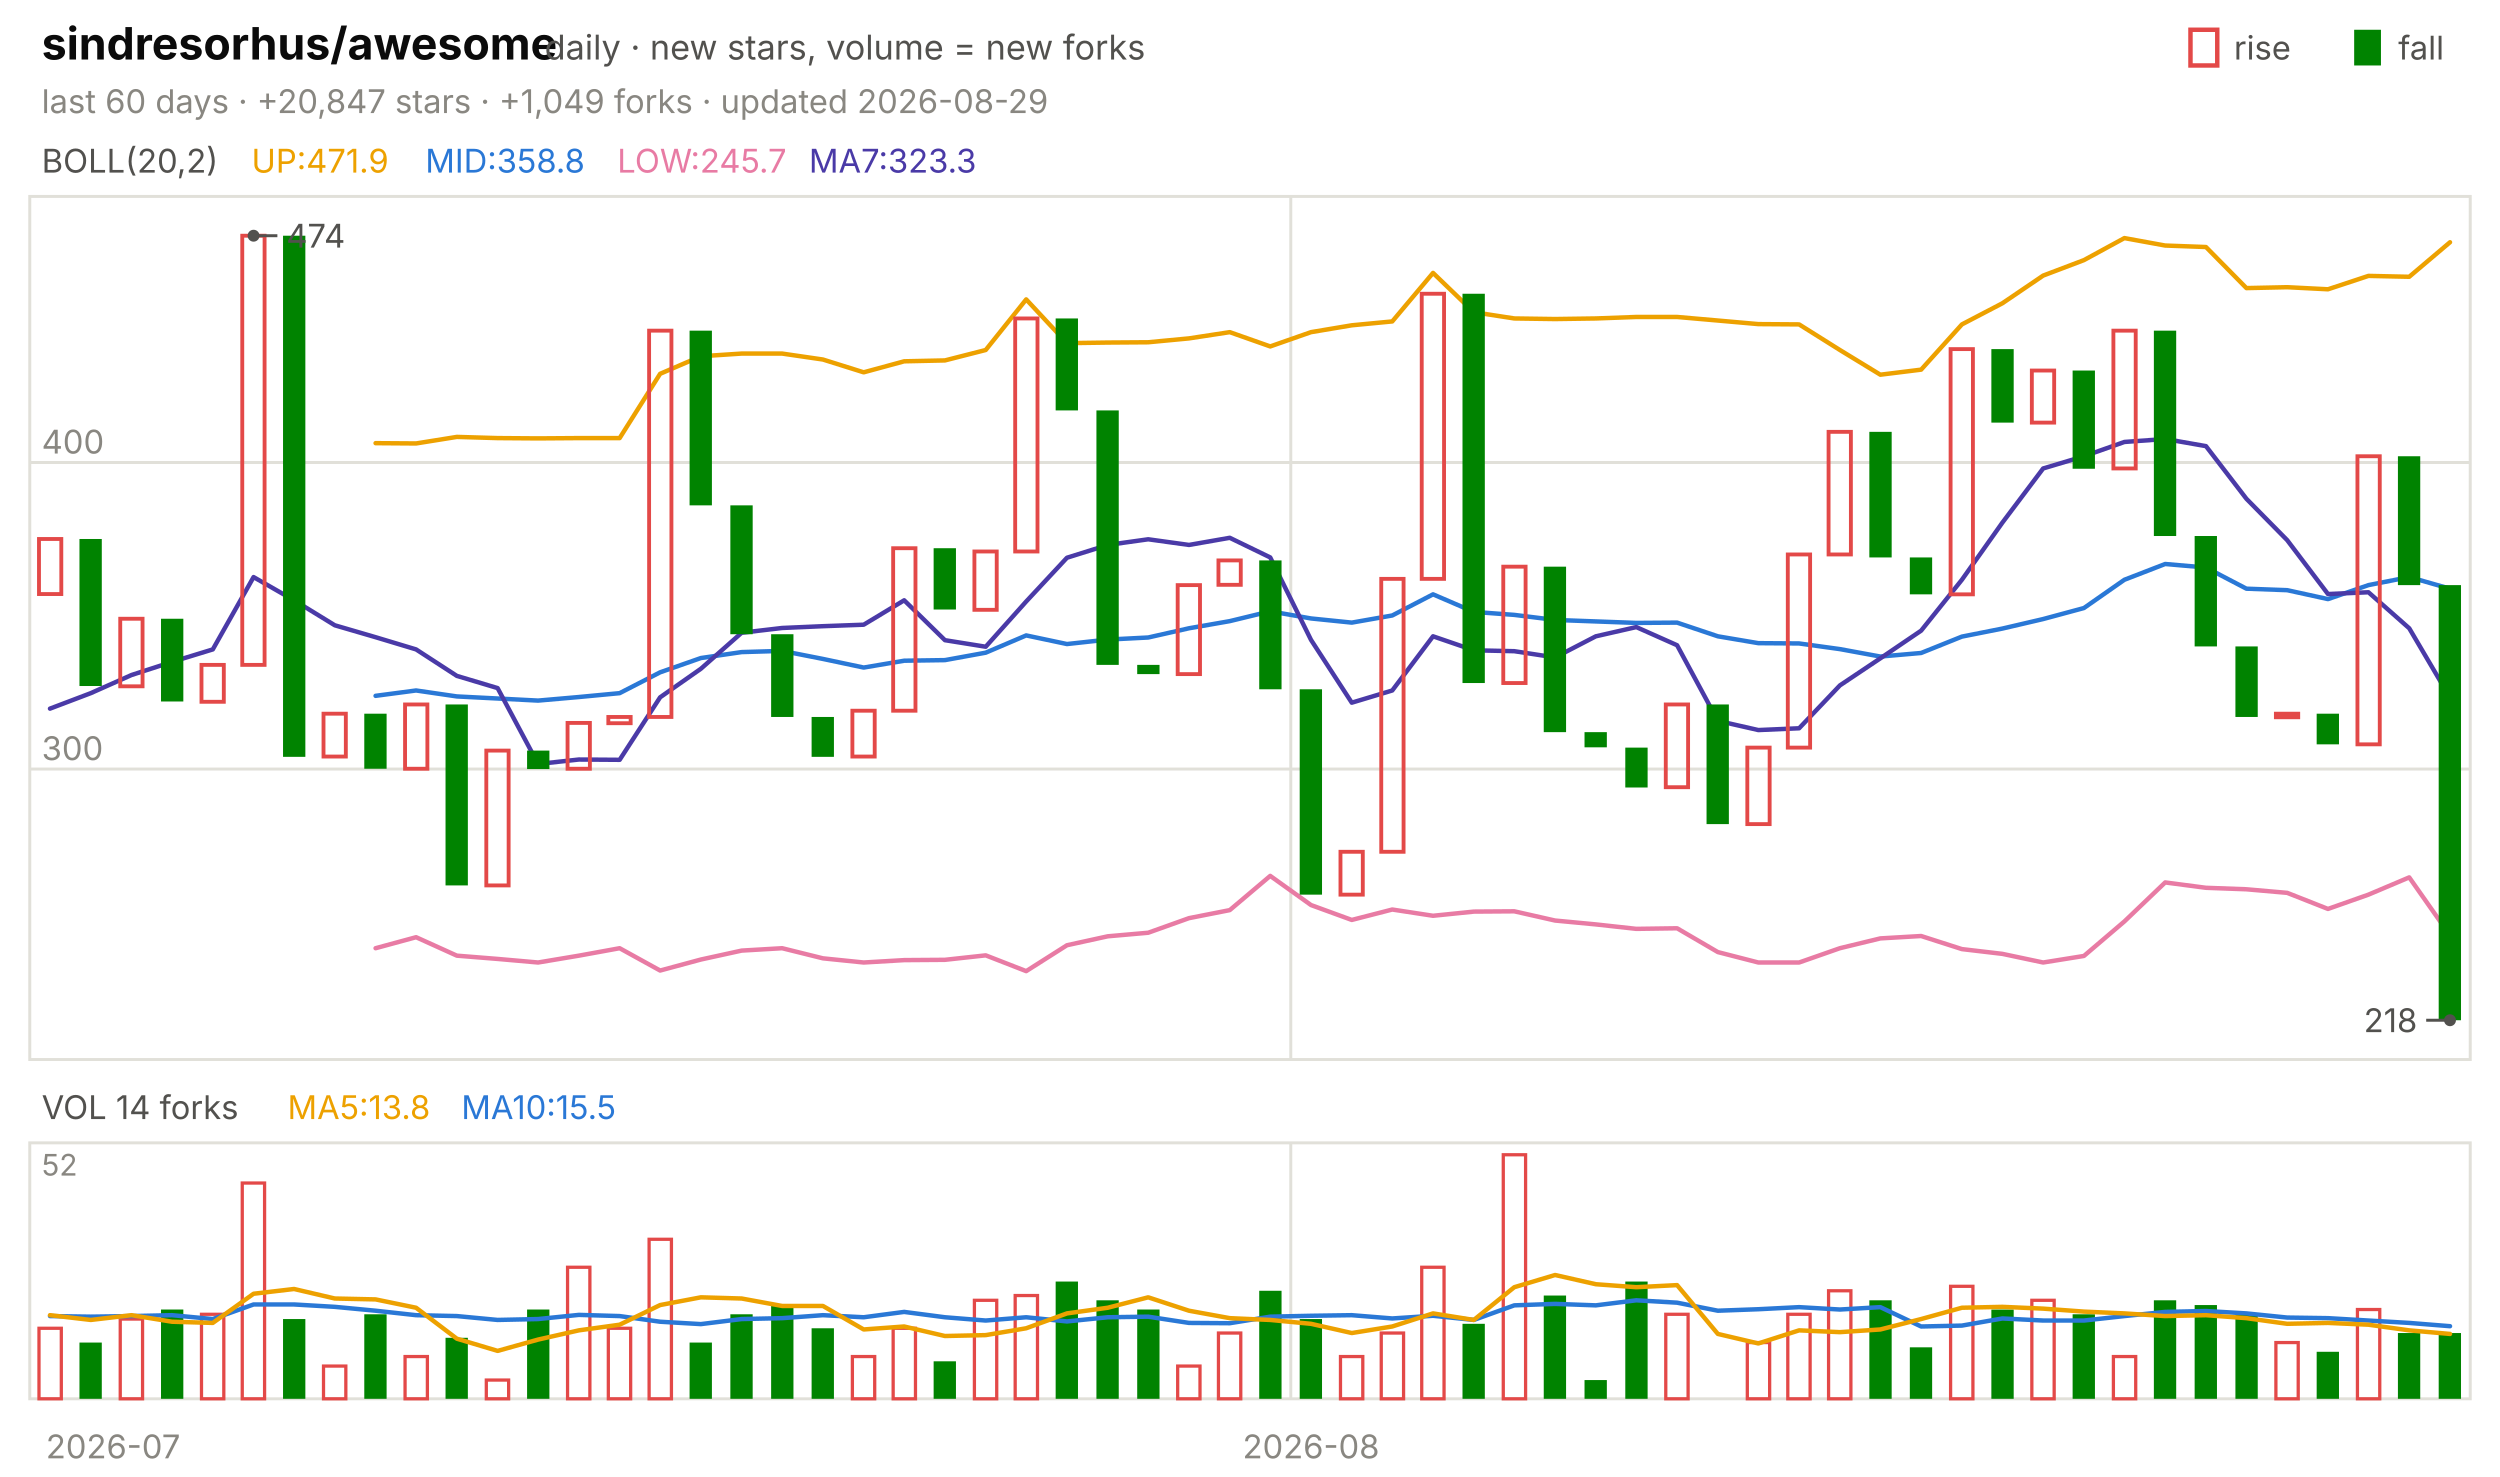
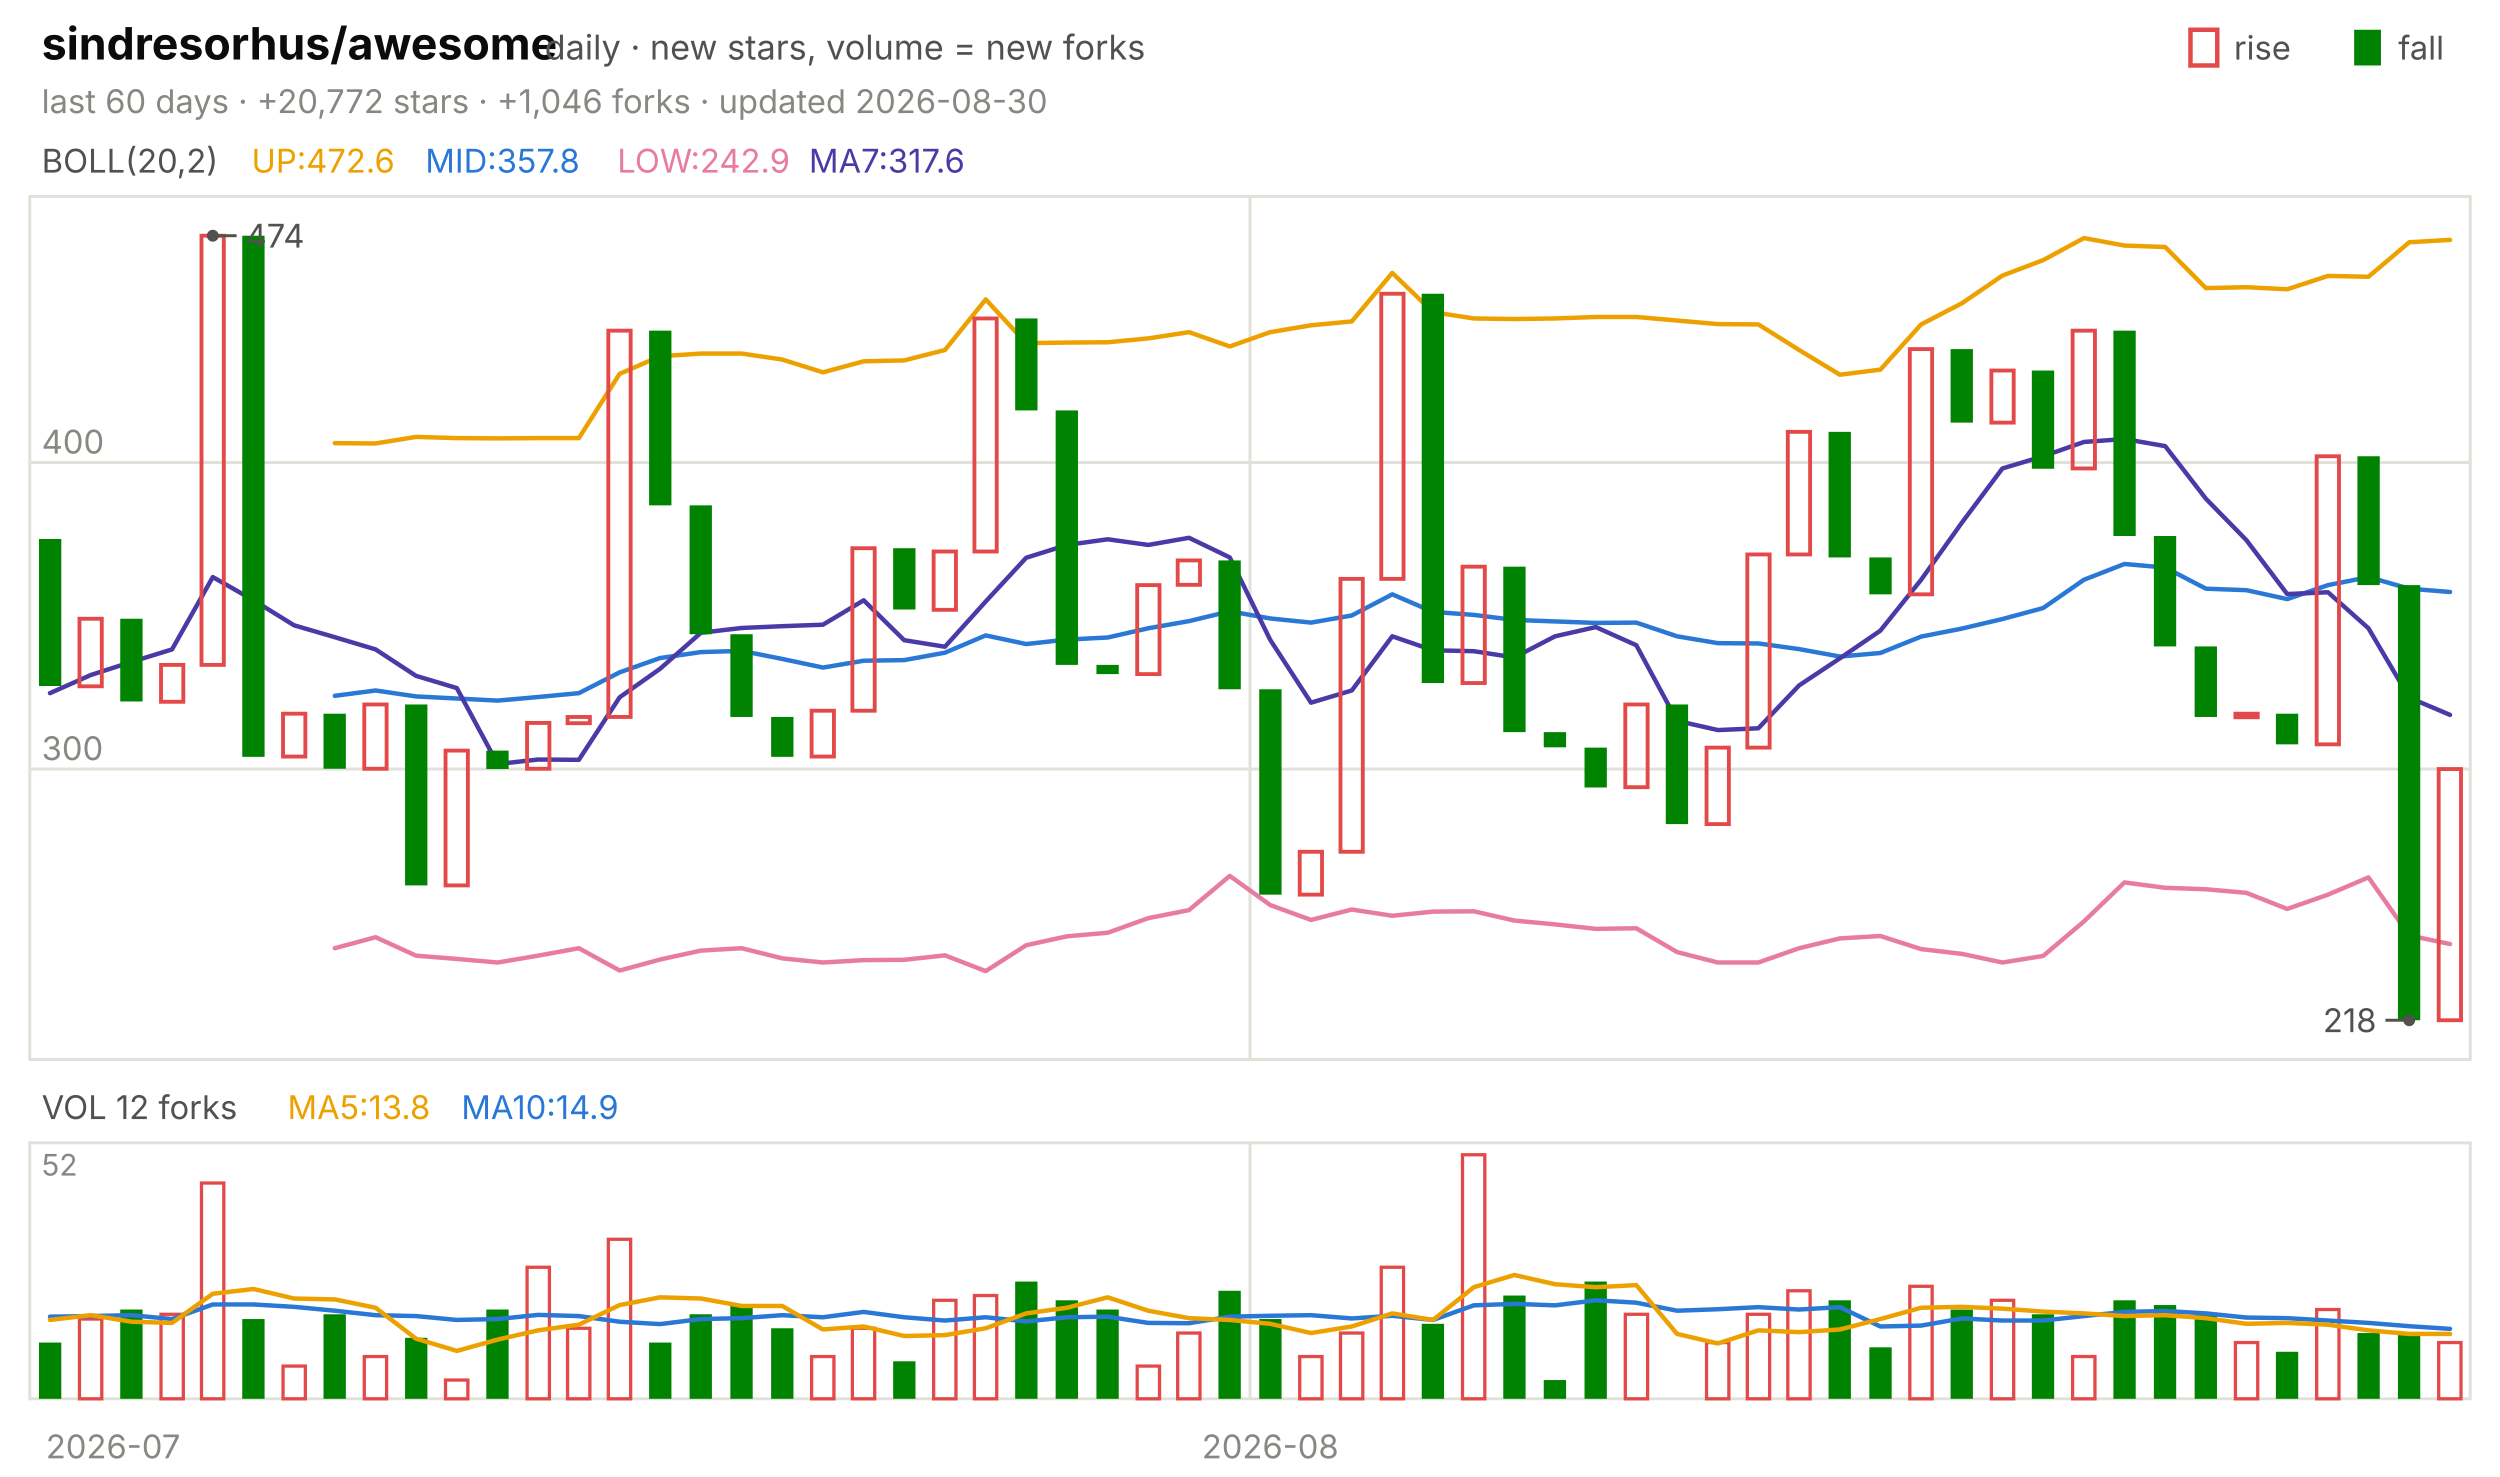
<svg xmlns="http://www.w3.org/2000/svg" viewBox="0 0 840 496" width="840" height="496" font-family="-apple-system,'Segoe UI',system-ui,sans-serif" role="img" aria-label="sindresorhus/awesome candlestick chart">
  <text x="14.0" y="20.0" font-size="15" fill="#0b0b0b" font-weight="650">sindresorhus/awesome</text>
  <text x="183.0" y="20.0" font-size="11.5" fill="#52514e">daily · new stars, volume = new forks</text>
  <text x="805.8" y="20.0" font-size="11.0" fill="#52514e">fall</text>
  <rect x="791" y="10" width="9" height="12" fill="#008300" />
  <text x="750.6" y="20.0" font-size="11.0" fill="#52514e">rise</text>
  <rect x="736" y="10" width="9" height="12" fill="none" stroke="#e34948" stroke-width="1.5" />
-   <text x="14.0" y="38.0" font-size="11.0" fill="#898781">last 60 days · +20,847 stars · +1,049 forks · updated 2026-08-29</text>
+   <text x="14.0" y="38.0" font-size="11.0" fill="#898781">last 60 days · +20,772 stars · +1,046 forks · updated 2026-08-30</text>
  <rect x="10" y="66" width="820" height="290" fill="none" stroke="#e1e0d9" />
  <rect x="10" y="384" width="820" height="86" fill="none" stroke="#e1e0d9" />
  <text x="38.0" y="490.0" font-size="11.0" fill="#898781" text-anchor="middle">2026-07</text>
-   <line x1="433.7" y1="66.0" x2="433.7" y2="356.0" stroke="#e1e0d9" stroke-width="1.0" />
-   <line x1="433.7" y1="384.0" x2="433.7" y2="470.0" stroke="#e1e0d9" stroke-width="1.0" />
-   <text x="440.5" y="490.0" font-size="11.0" fill="#898781" text-anchor="middle">2026-08</text>
+   <line x1="420.0" y1="66.0" x2="420.0" y2="356.0" stroke="#e1e0d9" stroke-width="1.0" />
+   <line x1="420.0" y1="384.0" x2="420.0" y2="470.0" stroke="#e1e0d9" stroke-width="1.0" />
+   <text x="426.8" y="490.0" font-size="11.0" fill="#898781" text-anchor="middle">2026-08</text>
  <text x="14.0" y="58.0" font-size="11.0" fill="#52514e">BOLL(20,2)</text>
-   <text x="84.5" y="58.0" font-size="11.0" fill="#eda100">UP:471.9</text>
-   <text x="142.9" y="58.0" font-size="11.0" fill="#2a78d6">MID:358.8</text>
-   <text x="207.4" y="58.0" font-size="11.0" fill="#e87ba4">LOW:245.7</text>
-   <text x="271.8" y="58.0" font-size="11.0" fill="#4a3aa7">MA7:323.3</text>
+   <text x="84.5" y="58.0" font-size="11.0" fill="#eda100">UP:472.6</text>
+   <text x="142.9" y="58.0" font-size="11.0" fill="#2a78d6">MID:357.8</text>
+   <text x="207.4" y="58.0" font-size="11.0" fill="#e87ba4">LOW:242.9</text>
+   <text x="271.8" y="58.0" font-size="11.0" fill="#4a3aa7">MA7:317.6</text>
  <line x1="10.0" y1="258.4" x2="830.0" y2="258.4" stroke="#e1e0d9" stroke-width="1.0" />
  <text x="14.0" y="255.4" font-size="11.0" fill="#898781">300</text>
  <line x1="10.0" y1="155.4" x2="830.0" y2="155.4" stroke="#e1e0d9" stroke-width="1.0" />
  <text x="14.0" y="152.4" font-size="11.0" fill="#898781">400</text>
-   <polyline points="126.2,148.9 139.8,149.0 153.5,146.8 167.2,147.2 180.8,147.3 194.5,147.2 208.2,147.2 221.8,125.6 235.5,119.7 249.2,118.8 262.8,118.8 276.5,120.8 290.2,125.1 303.8,121.4 317.5,121.1 331.2,117.6 344.8,100.6 358.5,115.3 372.2,115.1 385.8,115.0 399.5,113.7 413.2,111.6 426.8,116.4 440.5,111.6 454.2,109.3 467.8,108.0 481.5,91.7 495.2,104.9 508.8,107.0 522.5,107.2 536.2,107.0 549.8,106.5 563.5,106.5 577.2,107.7 590.8,108.9 604.5,109.0 618.2,117.6 631.8,125.9 645.5,124.2 659.2,109.0 672.8,101.9 686.5,92.6 700.2,87.4 713.8,80.0 727.5,82.5 741.2,83.0 754.8,96.8 768.5,96.5 782.2,97.2 795.8,92.7 809.5,93.0 823.2,81.4" fill="none" stroke="#eda100" stroke-width="1.5" stroke-linejoin="round" stroke-linecap="round" />
-   <polyline points="126.2,233.8 139.8,232.0 153.5,234.0 167.2,234.7 180.8,235.4 194.5,234.2 208.2,232.9 221.8,225.9 235.5,221.1 249.2,219.1 262.8,218.7 276.5,221.4 290.2,224.3 303.8,222.0 317.5,221.8 331.2,219.3 344.8,213.5 358.5,216.4 372.2,214.9 385.8,214.2 399.5,211.1 413.2,208.7 426.8,205.4 440.5,207.8 454.2,209.2 467.8,206.8 481.5,199.7 495.2,205.6 508.8,206.6 522.5,208.3 536.2,208.8 549.8,209.3 563.5,209.2 577.2,213.8 590.8,216.1 604.5,216.2 618.2,218.1 631.8,220.6 645.5,219.4 659.2,213.9 672.8,211.2 686.5,208.0 700.2,204.3 713.8,194.8 727.5,189.5 741.2,190.7 754.8,197.8 768.5,198.3 782.2,201.3 795.8,196.6 809.5,193.9 823.2,197.8" fill="none" stroke="#2a78d6" stroke-width="1.5" stroke-linejoin="round" stroke-linecap="round" />
-   <polyline points="126.2,318.6 139.8,314.9 153.5,321.1 167.2,322.2 180.8,323.4 194.5,321.1 208.2,318.6 221.8,326.1 235.5,322.4 249.2,319.4 262.8,318.6 276.5,322.0 290.2,323.4 303.8,322.6 317.5,322.5 331.2,321.0 344.8,326.3 358.5,317.6 372.2,314.6 385.8,313.4 399.5,308.5 413.2,305.8 426.8,294.3 440.5,304.1 454.2,309.1 467.8,305.6 481.5,307.7 495.2,306.3 508.8,306.2 522.5,309.3 536.2,310.6 549.8,312.1 563.5,311.9 577.2,319.9 590.8,323.4 604.5,323.4 618.2,318.6 631.8,315.3 645.5,314.5 659.2,318.9 672.8,320.5 686.5,323.4 700.2,321.2 713.8,309.6 727.5,296.5 741.2,298.3 754.8,298.8 768.5,300.0 782.2,305.4 795.8,300.6 809.5,294.8 823.2,314.3" fill="none" stroke="#e87ba4" stroke-width="1.5" stroke-linejoin="round" stroke-linecap="round" />
-   <polyline points="16.8,238.1 30.5,232.9 44.2,226.8 57.8,222.4 71.5,218.2 85.2,193.9 98.8,201.7 112.5,210.1 126.2,214.1 139.8,218.2 153.5,227.1 167.2,231.2 180.8,256.7 194.5,255.2 208.2,255.3 221.8,234.3 235.5,224.7 249.2,212.6 262.8,211.0 276.5,210.4 290.2,209.9 303.8,201.7 317.5,215.1 331.2,217.3 344.8,202.1 358.5,187.4 372.2,183.1 385.8,181.2 399.5,183.1 413.2,180.7 426.8,187.3 440.5,215.0 454.2,236.1 467.8,232.0 481.5,213.8 495.2,218.5 508.8,218.8 522.5,220.9 536.2,213.8 549.8,210.7 563.5,216.8 577.2,242.2 590.8,245.3 604.5,244.7 618.2,230.3 631.8,221.2 645.5,211.9 659.2,194.8 672.8,175.6 686.5,157.4 700.2,153.3 713.8,148.5 727.5,147.5 741.2,149.9 754.8,167.6 768.5,181.5 782.2,199.6 795.8,199.0 809.5,211.1 823.2,234.4" fill="none" stroke="#4a3aa7" stroke-width="1.5" stroke-linejoin="round" stroke-linecap="round" />
-   <rect x="13.1" y="181.1" width="7.5" height="18.5" fill="none" stroke="#e34948" stroke-width="1.3" />
-   <rect x="26.7" y="181.1" width="7.5" height="49.4" fill="#008300" />
-   <rect x="40.4" y="207.9" width="7.5" height="22.7" fill="none" stroke="#e34948" stroke-width="1.3" />
-   <rect x="54.1" y="207.9" width="7.5" height="27.8" fill="#008300" />
-   <rect x="67.7" y="223.4" width="7.5" height="12.4" fill="none" stroke="#e34948" stroke-width="1.3" />
-   <rect x="81.4" y="79.2" width="7.5" height="144.2" fill="none" stroke="#e34948" stroke-width="1.3" />
-   <rect x="95.1" y="79.2" width="7.5" height="175.1" fill="#008300" />
-   <rect x="108.7" y="239.8" width="7.5" height="14.4" fill="none" stroke="#e34948" stroke-width="1.3" />
-   <rect x="122.4" y="239.8" width="7.5" height="18.5" fill="#008300" />
-   <rect x="136.1" y="236.7" width="7.5" height="21.6" fill="none" stroke="#e34948" stroke-width="1.3" />
-   <rect x="149.7" y="236.7" width="7.5" height="60.8" fill="#008300" />
-   <rect x="163.4" y="252.2" width="7.5" height="45.3" fill="none" stroke="#e34948" stroke-width="1.3" />
-   <rect x="177.1" y="252.2" width="7.5" height="6.2" fill="#008300" />
-   <rect x="190.7" y="242.9" width="7.5" height="15.4" fill="none" stroke="#e34948" stroke-width="1.3" />
-   <rect x="204.4" y="240.9" width="7.5" height="2.1" fill="none" stroke="#e34948" stroke-width="1.3" />
-   <rect x="218.1" y="111.1" width="7.5" height="129.8" fill="none" stroke="#e34948" stroke-width="1.3" />
-   <rect x="231.7" y="111.1" width="7.5" height="58.7" fill="#008300" />
-   <rect x="245.4" y="169.8" width="7.5" height="43.3" fill="#008300" />
-   <rect x="259.1" y="213.1" width="7.5" height="27.8" fill="#008300" />
-   <rect x="272.7" y="240.9" width="7.5" height="13.4" fill="#008300" />
-   <rect x="286.4" y="238.8" width="7.5" height="15.4" fill="none" stroke="#e34948" stroke-width="1.3" />
-   <rect x="300.1" y="184.2" width="7.5" height="54.6" fill="none" stroke="#e34948" stroke-width="1.3" />
-   <rect x="313.7" y="184.2" width="7.5" height="20.6" fill="#008300" />
-   <rect x="327.4" y="185.3" width="7.5" height="19.6" fill="none" stroke="#e34948" stroke-width="1.3" />
-   <rect x="341.1" y="107.0" width="7.5" height="78.3" fill="none" stroke="#e34948" stroke-width="1.3" />
-   <rect x="354.7" y="107.0" width="7.5" height="30.9" fill="#008300" />
-   <rect x="368.4" y="137.9" width="7.5" height="85.5" fill="#008300" />
-   <rect x="382.1" y="223.4" width="7.5" height="3.1" fill="#008300" />
-   <rect x="395.7" y="196.6" width="7.5" height="29.9" fill="none" stroke="#e34948" stroke-width="1.3" />
-   <rect x="409.4" y="188.3" width="7.5" height="8.2" fill="none" stroke="#e34948" stroke-width="1.3" />
-   <rect x="423.1" y="188.3" width="7.5" height="43.3" fill="#008300" />
-   <rect x="436.7" y="231.6" width="7.5" height="69.0" fill="#008300" />
-   <rect x="450.4" y="286.2" width="7.5" height="14.4" fill="none" stroke="#e34948" stroke-width="1.3" />
-   <rect x="464.1" y="194.5" width="7.5" height="91.7" fill="none" stroke="#e34948" stroke-width="1.3" />
-   <rect x="477.7" y="98.7" width="7.5" height="95.8" fill="none" stroke="#e34948" stroke-width="1.3" />
-   <rect x="491.4" y="98.7" width="7.5" height="130.8" fill="#008300" />
-   <rect x="505.1" y="190.4" width="7.5" height="39.1" fill="none" stroke="#e34948" stroke-width="1.3" />
-   <rect x="518.7" y="190.4" width="7.5" height="55.6" fill="#008300" />
-   <rect x="532.4" y="246.0" width="7.5" height="5.1" fill="#008300" />
-   <rect x="546.1" y="251.2" width="7.5" height="13.4" fill="#008300" />
-   <rect x="559.7" y="236.7" width="7.5" height="27.8" fill="none" stroke="#e34948" stroke-width="1.3" />
-   <rect x="573.4" y="236.7" width="7.5" height="40.2" fill="#008300" />
-   <rect x="587.1" y="251.2" width="7.5" height="25.7" fill="none" stroke="#e34948" stroke-width="1.3" />
-   <rect x="600.7" y="186.3" width="7.5" height="64.9" fill="none" stroke="#e34948" stroke-width="1.3" />
-   <rect x="614.4" y="145.1" width="7.5" height="41.2" fill="none" stroke="#e34948" stroke-width="1.3" />
-   <rect x="628.1" y="145.1" width="7.5" height="42.2" fill="#008300" />
-   <rect x="641.7" y="187.3" width="7.5" height="12.4" fill="#008300" />
-   <rect x="655.4" y="117.3" width="7.5" height="82.4" fill="none" stroke="#e34948" stroke-width="1.3" />
-   <rect x="669.1" y="117.3" width="7.5" height="24.7" fill="#008300" />
-   <rect x="682.7" y="124.5" width="7.5" height="17.5" fill="none" stroke="#e34948" stroke-width="1.3" />
-   <rect x="696.4" y="124.5" width="7.5" height="33.0" fill="#008300" />
-   <rect x="710.1" y="111.1" width="7.5" height="46.3" fill="none" stroke="#e34948" stroke-width="1.3" />
-   <rect x="723.7" y="111.1" width="7.5" height="69.0" fill="#008300" />
-   <rect x="737.4" y="180.1" width="7.5" height="37.1" fill="#008300" />
-   <rect x="751.1" y="217.2" width="7.5" height="23.7" fill="#008300" />
-   <rect x="764.7" y="239.8" width="7.5" height="1.2" fill="none" stroke="#e34948" stroke-width="1.3" />
-   <rect x="778.4" y="239.8" width="7.5" height="10.3" fill="#008300" />
-   <rect x="792.1" y="153.3" width="7.5" height="96.8" fill="none" stroke="#e34948" stroke-width="1.3" />
-   <rect x="805.7" y="153.3" width="7.5" height="43.3" fill="#008300" />
-   <rect x="819.4" y="196.6" width="7.5" height="146.2" fill="#008300" />
-   <circle cx="85.2" cy="79.2" r="2" fill="#52514e" />
-   <line x1="85.2" y1="79.2" x2="93.2" y2="79.2" stroke="#52514e" stroke-width="1.0" />
-   <text x="96.2" y="83.2" font-size="11.0" fill="#52514e">474</text>
-   <circle cx="823.2" cy="342.8" r="2" fill="#52514e" />
-   <line x1="823.2" y1="342.8" x2="815.2" y2="342.8" stroke="#52514e" stroke-width="1.0" />
-   <text x="812.2" y="346.8" font-size="11.0" fill="#52514e" text-anchor="end">218</text>
-   <text x="14.0" y="376.0" font-size="11.0" fill="#52514e">VOL 14 forks</text>
+   <polyline points="112.5,148.9 126.2,149.0 139.8,146.8 153.5,147.2 167.2,147.3 180.8,147.2 194.5,147.2 208.2,125.6 221.8,119.7 235.5,118.8 249.2,118.8 262.8,120.8 276.5,125.1 290.2,121.4 303.8,121.1 317.5,117.6 331.2,100.6 344.8,115.3 358.5,115.1 372.2,115.0 385.8,113.7 399.5,111.6 413.2,116.4 426.8,111.6 440.5,109.3 454.2,108.0 467.8,91.7 481.5,104.9 495.2,107.0 508.8,107.2 522.5,107.0 536.2,106.5 549.8,106.5 563.5,107.7 577.2,108.9 590.8,109.0 604.5,117.6 618.2,125.9 631.8,124.2 645.5,109.0 659.2,101.9 672.8,92.6 686.5,87.4 700.2,80.0 713.8,82.5 727.5,83.0 741.2,96.8 754.8,96.5 768.5,97.2 782.2,92.7 795.8,93.0 809.5,81.4 823.2,80.6" fill="none" stroke="#eda100" stroke-width="1.5" stroke-linejoin="round" stroke-linecap="round" />
+   <polyline points="112.5,233.8 126.2,232.0 139.8,234.0 153.5,234.7 167.2,235.4 180.8,234.2 194.5,232.9 208.2,225.9 221.8,221.1 235.5,219.1 249.2,218.7 262.8,221.4 276.5,224.3 290.2,222.0 303.8,221.8 317.5,219.3 331.2,213.5 344.8,216.4 358.5,214.9 372.2,214.2 385.8,211.1 399.5,208.7 413.2,205.4 426.8,207.8 440.5,209.2 454.2,206.8 467.8,199.7 481.5,205.6 495.2,206.6 508.8,208.3 522.5,208.8 536.2,209.3 549.8,209.2 563.5,213.8 577.2,216.1 590.8,216.2 604.5,218.1 618.2,220.6 631.8,219.4 645.5,213.9 659.2,211.2 672.8,208.0 686.5,204.3 700.2,194.8 713.8,189.5 727.5,190.7 741.2,197.8 754.8,198.3 768.5,201.3 782.2,196.6 795.8,193.9 809.5,197.8 823.2,198.9" fill="none" stroke="#2a78d6" stroke-width="1.5" stroke-linejoin="round" stroke-linecap="round" />
+   <polyline points="112.5,318.6 126.2,314.9 139.8,321.1 153.5,322.2 167.2,323.4 180.8,321.1 194.5,318.6 208.2,326.1 221.8,322.4 235.5,319.4 249.2,318.6 262.8,322.0 276.5,323.4 290.2,322.6 303.8,322.5 317.5,321.0 331.2,326.3 344.8,317.6 358.5,314.6 372.2,313.4 385.8,308.5 399.5,305.8 413.2,294.3 426.8,304.1 440.5,309.1 454.2,305.6 467.8,307.7 481.5,306.3 495.2,306.2 508.8,309.3 522.5,310.6 536.2,312.1 549.8,311.9 563.5,319.9 577.2,323.4 590.8,323.4 604.5,318.6 618.2,315.3 631.8,314.5 645.5,318.9 659.2,320.5 672.8,323.4 686.5,321.2 700.2,309.6 713.8,296.5 727.5,298.3 741.2,298.8 754.8,300.0 768.5,305.4 782.2,300.6 795.8,294.8 809.5,314.3 823.2,317.2" fill="none" stroke="#e87ba4" stroke-width="1.5" stroke-linejoin="round" stroke-linecap="round" />
+   <polyline points="16.8,232.9 30.5,226.8 44.2,222.4 57.8,218.2 71.5,193.9 85.2,201.7 98.8,210.1 112.5,214.1 126.2,218.2 139.8,227.1 153.5,231.2 167.2,256.7 180.8,255.2 194.5,255.3 208.2,234.3 221.8,224.7 235.5,212.6 249.2,211.0 262.8,210.4 276.5,209.9 290.2,201.7 303.8,215.1 317.5,217.3 331.2,202.1 344.8,187.4 358.5,183.1 372.2,181.2 385.8,183.1 399.5,180.7 413.2,187.3 426.8,215.0 440.5,236.1 454.2,232.0 467.8,213.8 481.5,218.5 495.2,218.8 508.8,220.9 522.5,213.8 536.2,210.7 549.8,216.8 563.5,242.2 577.2,245.3 590.8,244.7 604.5,230.3 618.2,221.2 631.8,211.9 645.5,194.8 659.2,175.6 672.8,157.4 686.5,153.3 700.2,148.5 713.8,147.5 727.5,149.9 741.2,167.6 754.8,181.5 768.5,199.6 782.2,199.0 795.8,211.1 809.5,234.4 823.2,240.2" fill="none" stroke="#4a3aa7" stroke-width="1.5" stroke-linejoin="round" stroke-linecap="round" />
+   <rect x="13.1" y="181.1" width="7.5" height="49.4" fill="#008300" />
+   <rect x="26.7" y="207.9" width="7.5" height="22.7" fill="none" stroke="#e34948" stroke-width="1.3" />
+   <rect x="40.4" y="207.9" width="7.5" height="27.8" fill="#008300" />
+   <rect x="54.1" y="223.4" width="7.5" height="12.4" fill="none" stroke="#e34948" stroke-width="1.3" />
+   <rect x="67.7" y="79.2" width="7.5" height="144.2" fill="none" stroke="#e34948" stroke-width="1.3" />
+   <rect x="81.4" y="79.2" width="7.5" height="175.1" fill="#008300" />
+   <rect x="95.1" y="239.8" width="7.5" height="14.4" fill="none" stroke="#e34948" stroke-width="1.3" />
+   <rect x="108.7" y="239.8" width="7.5" height="18.5" fill="#008300" />
+   <rect x="122.4" y="236.7" width="7.5" height="21.6" fill="none" stroke="#e34948" stroke-width="1.3" />
+   <rect x="136.1" y="236.7" width="7.5" height="60.8" fill="#008300" />
+   <rect x="149.7" y="252.2" width="7.5" height="45.3" fill="none" stroke="#e34948" stroke-width="1.3" />
+   <rect x="163.4" y="252.2" width="7.5" height="6.2" fill="#008300" />
+   <rect x="177.1" y="242.9" width="7.5" height="15.4" fill="none" stroke="#e34948" stroke-width="1.3" />
+   <rect x="190.7" y="240.9" width="7.5" height="2.1" fill="none" stroke="#e34948" stroke-width="1.3" />
+   <rect x="204.4" y="111.1" width="7.5" height="129.8" fill="none" stroke="#e34948" stroke-width="1.3" />
+   <rect x="218.1" y="111.1" width="7.5" height="58.7" fill="#008300" />
+   <rect x="231.7" y="169.8" width="7.5" height="43.3" fill="#008300" />
+   <rect x="245.4" y="213.1" width="7.5" height="27.8" fill="#008300" />
+   <rect x="259.1" y="240.9" width="7.5" height="13.4" fill="#008300" />
+   <rect x="272.7" y="238.8" width="7.5" height="15.4" fill="none" stroke="#e34948" stroke-width="1.3" />
+   <rect x="286.4" y="184.2" width="7.5" height="54.6" fill="none" stroke="#e34948" stroke-width="1.3" />
+   <rect x="300.1" y="184.2" width="7.5" height="20.6" fill="#008300" />
+   <rect x="313.7" y="185.3" width="7.5" height="19.6" fill="none" stroke="#e34948" stroke-width="1.3" />
+   <rect x="327.4" y="107.0" width="7.5" height="78.3" fill="none" stroke="#e34948" stroke-width="1.3" />
+   <rect x="341.1" y="107.0" width="7.5" height="30.9" fill="#008300" />
+   <rect x="354.7" y="137.9" width="7.5" height="85.5" fill="#008300" />
+   <rect x="368.4" y="223.4" width="7.5" height="3.1" fill="#008300" />
+   <rect x="382.1" y="196.6" width="7.5" height="29.9" fill="none" stroke="#e34948" stroke-width="1.3" />
+   <rect x="395.7" y="188.3" width="7.5" height="8.2" fill="none" stroke="#e34948" stroke-width="1.3" />
+   <rect x="409.4" y="188.3" width="7.5" height="43.3" fill="#008300" />
+   <rect x="423.1" y="231.6" width="7.5" height="69.0" fill="#008300" />
+   <rect x="436.7" y="286.2" width="7.5" height="14.4" fill="none" stroke="#e34948" stroke-width="1.3" />
+   <rect x="450.4" y="194.5" width="7.5" height="91.7" fill="none" stroke="#e34948" stroke-width="1.3" />
+   <rect x="464.1" y="98.7" width="7.5" height="95.8" fill="none" stroke="#e34948" stroke-width="1.3" />
+   <rect x="477.7" y="98.7" width="7.5" height="130.8" fill="#008300" />
+   <rect x="491.4" y="190.4" width="7.5" height="39.1" fill="none" stroke="#e34948" stroke-width="1.3" />
+   <rect x="505.1" y="190.4" width="7.5" height="55.6" fill="#008300" />
+   <rect x="518.7" y="246.0" width="7.5" height="5.1" fill="#008300" />
+   <rect x="532.4" y="251.2" width="7.5" height="13.4" fill="#008300" />
+   <rect x="546.1" y="236.7" width="7.5" height="27.8" fill="none" stroke="#e34948" stroke-width="1.3" />
+   <rect x="559.7" y="236.7" width="7.5" height="40.2" fill="#008300" />
+   <rect x="573.4" y="251.2" width="7.5" height="25.7" fill="none" stroke="#e34948" stroke-width="1.3" />
+   <rect x="587.1" y="186.3" width="7.5" height="64.9" fill="none" stroke="#e34948" stroke-width="1.3" />
+   <rect x="600.7" y="145.1" width="7.5" height="41.2" fill="none" stroke="#e34948" stroke-width="1.3" />
+   <rect x="614.4" y="145.1" width="7.5" height="42.2" fill="#008300" />
+   <rect x="628.1" y="187.3" width="7.5" height="12.4" fill="#008300" />
+   <rect x="641.7" y="117.3" width="7.5" height="82.4" fill="none" stroke="#e34948" stroke-width="1.3" />
+   <rect x="655.4" y="117.3" width="7.5" height="24.7" fill="#008300" />
+   <rect x="669.1" y="124.5" width="7.5" height="17.5" fill="none" stroke="#e34948" stroke-width="1.3" />
+   <rect x="682.7" y="124.5" width="7.5" height="33.0" fill="#008300" />
+   <rect x="696.4" y="111.1" width="7.5" height="46.3" fill="none" stroke="#e34948" stroke-width="1.3" />
+   <rect x="710.1" y="111.1" width="7.5" height="69.0" fill="#008300" />
+   <rect x="723.7" y="180.1" width="7.5" height="37.1" fill="#008300" />
+   <rect x="737.4" y="217.2" width="7.5" height="23.7" fill="#008300" />
+   <rect x="751.1" y="239.8" width="7.5" height="1.2" fill="none" stroke="#e34948" stroke-width="1.3" />
+   <rect x="764.7" y="239.8" width="7.5" height="10.3" fill="#008300" />
+   <rect x="778.4" y="153.3" width="7.5" height="96.8" fill="none" stroke="#e34948" stroke-width="1.3" />
+   <rect x="792.1" y="153.3" width="7.5" height="43.3" fill="#008300" />
+   <rect x="805.7" y="196.6" width="7.5" height="146.2" fill="#008300" />
+   <rect x="819.4" y="258.4" width="7.5" height="84.4" fill="none" stroke="#e34948" stroke-width="1.3" />
+   <circle cx="71.5" cy="79.2" r="2" fill="#52514e" />
+   <line x1="71.5" y1="79.2" x2="79.5" y2="79.2" stroke="#52514e" stroke-width="1.0" />
+   <text x="82.5" y="83.2" font-size="11.0" fill="#52514e">474</text>
+   <circle cx="809.5" cy="342.8" r="2" fill="#52514e" />
+   <line x1="809.5" y1="342.8" x2="801.5" y2="342.8" stroke="#52514e" stroke-width="1.0" />
+   <text x="798.5" y="346.8" font-size="11.0" fill="#52514e" text-anchor="end">218</text>
+   <text x="14.0" y="376.0" font-size="11.0" fill="#52514e">VOL 12 forks</text>
  <text x="96.6" y="376.0" font-size="11.0" fill="#eda100">MA5:13.8</text>
-   <text x="155.0" y="376.0" font-size="11.0" fill="#2a78d6">MA10:15.5</text>
+   <text x="155.0" y="376.0" font-size="11.0" fill="#2a78d6">MA10:14.9</text>
  <text x="14.0" y="395.0" font-size="10" fill="#898781">52</text>
-   <rect x="13.1" y="446.3" width="7.5" height="23.7" fill="none" stroke="#e34948" stroke-width="1.1" />
-   <rect x="26.7" y="451.1" width="7.5" height="18.9" fill="#008300" />
-   <rect x="40.4" y="443.2" width="7.5" height="26.8" fill="none" stroke="#e34948" stroke-width="1.1" />
-   <rect x="54.1" y="440.0" width="7.5" height="30.0" fill="#008300" />
-   <rect x="67.7" y="441.6" width="7.5" height="28.4" fill="none" stroke="#e34948" stroke-width="1.1" />
-   <rect x="81.4" y="397.5" width="7.5" height="72.5" fill="none" stroke="#e34948" stroke-width="1.1" />
-   <rect x="95.1" y="443.2" width="7.5" height="26.8" fill="#008300" />
-   <rect x="108.7" y="459.0" width="7.5" height="11.0" fill="none" stroke="#e34948" stroke-width="1.1" />
-   <rect x="122.4" y="441.6" width="7.5" height="28.4" fill="#008300" />
-   <rect x="136.1" y="455.8" width="7.5" height="14.2" fill="none" stroke="#e34948" stroke-width="1.1" />
-   <rect x="149.7" y="449.5" width="7.5" height="20.5" fill="#008300" />
-   <rect x="163.4" y="463.7" width="7.5" height="6.3" fill="none" stroke="#e34948" stroke-width="1.1" />
-   <rect x="177.1" y="440.0" width="7.5" height="30.0" fill="#008300" />
-   <rect x="190.7" y="425.8" width="7.5" height="44.2" fill="none" stroke="#e34948" stroke-width="1.1" />
-   <rect x="204.4" y="446.3" width="7.5" height="23.7" fill="none" stroke="#e34948" stroke-width="1.1" />
-   <rect x="218.1" y="416.4" width="7.5" height="53.6" fill="none" stroke="#e34948" stroke-width="1.1" />
-   <rect x="231.7" y="451.1" width="7.5" height="18.9" fill="#008300" />
-   <rect x="245.4" y="441.6" width="7.5" height="28.4" fill="#008300" />
-   <rect x="259.1" y="438.5" width="7.5" height="31.5" fill="#008300" />
-   <rect x="272.7" y="446.3" width="7.5" height="23.7" fill="#008300" />
-   <rect x="286.4" y="455.8" width="7.5" height="14.2" fill="none" stroke="#e34948" stroke-width="1.1" />
-   <rect x="300.1" y="446.3" width="7.5" height="23.7" fill="none" stroke="#e34948" stroke-width="1.1" />
-   <rect x="313.7" y="457.4" width="7.5" height="12.6" fill="#008300" />
-   <rect x="327.4" y="436.9" width="7.5" height="33.1" fill="none" stroke="#e34948" stroke-width="1.1" />
-   <rect x="341.1" y="435.3" width="7.5" height="34.7" fill="none" stroke="#e34948" stroke-width="1.1" />
-   <rect x="354.7" y="430.6" width="7.5" height="39.4" fill="#008300" />
-   <rect x="368.4" y="436.9" width="7.5" height="33.1" fill="#008300" />
-   <rect x="382.1" y="440.0" width="7.5" height="30.0" fill="#008300" />
-   <rect x="395.7" y="459.0" width="7.5" height="11.0" fill="none" stroke="#e34948" stroke-width="1.1" />
-   <rect x="409.4" y="447.9" width="7.5" height="22.1" fill="none" stroke="#e34948" stroke-width="1.1" />
-   <rect x="423.1" y="433.7" width="7.5" height="36.3" fill="#008300" />
-   <rect x="436.7" y="443.2" width="7.5" height="26.8" fill="#008300" />
-   <rect x="450.4" y="455.8" width="7.5" height="14.2" fill="none" stroke="#e34948" stroke-width="1.1" />
-   <rect x="464.1" y="447.9" width="7.5" height="22.1" fill="none" stroke="#e34948" stroke-width="1.1" />
-   <rect x="477.7" y="425.8" width="7.5" height="44.2" fill="none" stroke="#e34948" stroke-width="1.1" />
-   <rect x="491.4" y="444.8" width="7.5" height="25.2" fill="#008300" />
-   <rect x="505.1" y="388.0" width="7.5" height="82.0" fill="none" stroke="#e34948" stroke-width="1.1" />
-   <rect x="518.7" y="435.3" width="7.5" height="34.7" fill="#008300" />
-   <rect x="532.4" y="463.7" width="7.5" height="6.3" fill="#008300" />
-   <rect x="546.1" y="430.6" width="7.5" height="39.4" fill="#008300" />
-   <rect x="559.7" y="441.6" width="7.5" height="28.4" fill="none" stroke="#e34948" stroke-width="1.1" />
-   <rect x="587.1" y="451.1" width="7.5" height="18.9" fill="none" stroke="#e34948" stroke-width="1.1" />
-   <rect x="600.7" y="441.6" width="7.5" height="28.4" fill="none" stroke="#e34948" stroke-width="1.1" />
-   <rect x="614.4" y="433.7" width="7.5" height="36.3" fill="none" stroke="#e34948" stroke-width="1.1" />
-   <rect x="628.1" y="436.9" width="7.5" height="33.1" fill="#008300" />
-   <rect x="641.7" y="452.7" width="7.5" height="17.3" fill="#008300" />
-   <rect x="655.4" y="432.2" width="7.5" height="37.8" fill="none" stroke="#e34948" stroke-width="1.1" />
-   <rect x="669.1" y="440.0" width="7.5" height="30.0" fill="#008300" />
-   <rect x="682.7" y="436.9" width="7.5" height="33.1" fill="none" stroke="#e34948" stroke-width="1.1" />
-   <rect x="696.4" y="441.6" width="7.5" height="28.4" fill="#008300" />
-   <rect x="710.1" y="455.8" width="7.5" height="14.2" fill="none" stroke="#e34948" stroke-width="1.1" />
-   <rect x="723.7" y="436.9" width="7.5" height="33.1" fill="#008300" />
-   <rect x="737.4" y="438.5" width="7.5" height="31.5" fill="#008300" />
-   <rect x="751.1" y="441.6" width="7.5" height="28.4" fill="#008300" />
-   <rect x="764.7" y="451.1" width="7.5" height="18.9" fill="none" stroke="#e34948" stroke-width="1.1" />
-   <rect x="778.4" y="454.2" width="7.5" height="15.8" fill="#008300" />
-   <rect x="792.1" y="440.0" width="7.5" height="30.0" fill="none" stroke="#e34948" stroke-width="1.1" />
+   <rect x="13.1" y="451.1" width="7.5" height="18.9" fill="#008300" />
+   <rect x="26.7" y="443.2" width="7.5" height="26.8" fill="none" stroke="#e34948" stroke-width="1.1" />
+   <rect x="40.4" y="440.0" width="7.5" height="30.0" fill="#008300" />
+   <rect x="54.1" y="441.6" width="7.5" height="28.4" fill="none" stroke="#e34948" stroke-width="1.1" />
+   <rect x="67.7" y="397.5" width="7.5" height="72.5" fill="none" stroke="#e34948" stroke-width="1.1" />
+   <rect x="81.4" y="443.2" width="7.5" height="26.8" fill="#008300" />
+   <rect x="95.1" y="459.0" width="7.5" height="11.0" fill="none" stroke="#e34948" stroke-width="1.1" />
+   <rect x="108.7" y="441.6" width="7.5" height="28.4" fill="#008300" />
+   <rect x="122.4" y="455.8" width="7.5" height="14.2" fill="none" stroke="#e34948" stroke-width="1.1" />
+   <rect x="136.1" y="449.5" width="7.5" height="20.5" fill="#008300" />
+   <rect x="149.7" y="463.7" width="7.5" height="6.3" fill="none" stroke="#e34948" stroke-width="1.1" />
+   <rect x="163.4" y="440.0" width="7.5" height="30.0" fill="#008300" />
+   <rect x="177.1" y="425.8" width="7.5" height="44.2" fill="none" stroke="#e34948" stroke-width="1.1" />
+   <rect x="190.7" y="446.3" width="7.5" height="23.7" fill="none" stroke="#e34948" stroke-width="1.1" />
+   <rect x="204.4" y="416.4" width="7.5" height="53.6" fill="none" stroke="#e34948" stroke-width="1.1" />
+   <rect x="218.1" y="451.1" width="7.5" height="18.9" fill="#008300" />
+   <rect x="231.7" y="441.6" width="7.5" height="28.4" fill="#008300" />
+   <rect x="245.4" y="438.5" width="7.5" height="31.5" fill="#008300" />
+   <rect x="259.1" y="446.3" width="7.5" height="23.7" fill="#008300" />
+   <rect x="272.7" y="455.8" width="7.5" height="14.2" fill="none" stroke="#e34948" stroke-width="1.1" />
+   <rect x="286.4" y="446.3" width="7.5" height="23.7" fill="none" stroke="#e34948" stroke-width="1.1" />
+   <rect x="300.1" y="457.4" width="7.5" height="12.6" fill="#008300" />
+   <rect x="313.7" y="436.9" width="7.5" height="33.1" fill="none" stroke="#e34948" stroke-width="1.1" />
+   <rect x="327.4" y="435.3" width="7.5" height="34.7" fill="none" stroke="#e34948" stroke-width="1.1" />
+   <rect x="341.1" y="430.6" width="7.5" height="39.4" fill="#008300" />
+   <rect x="354.7" y="436.9" width="7.5" height="33.1" fill="#008300" />
+   <rect x="368.4" y="440.0" width="7.5" height="30.0" fill="#008300" />
+   <rect x="382.1" y="459.0" width="7.5" height="11.0" fill="none" stroke="#e34948" stroke-width="1.1" />
+   <rect x="395.7" y="447.9" width="7.5" height="22.1" fill="none" stroke="#e34948" stroke-width="1.1" />
+   <rect x="409.4" y="433.7" width="7.5" height="36.3" fill="#008300" />
+   <rect x="423.1" y="443.2" width="7.5" height="26.8" fill="#008300" />
+   <rect x="436.7" y="455.8" width="7.5" height="14.2" fill="none" stroke="#e34948" stroke-width="1.1" />
+   <rect x="450.4" y="447.9" width="7.5" height="22.1" fill="none" stroke="#e34948" stroke-width="1.1" />
+   <rect x="464.1" y="425.8" width="7.5" height="44.2" fill="none" stroke="#e34948" stroke-width="1.1" />
+   <rect x="477.7" y="444.8" width="7.5" height="25.2" fill="#008300" />
+   <rect x="491.4" y="388.0" width="7.5" height="82.0" fill="none" stroke="#e34948" stroke-width="1.1" />
+   <rect x="505.1" y="435.3" width="7.5" height="34.7" fill="#008300" />
+   <rect x="518.7" y="463.7" width="7.5" height="6.3" fill="#008300" />
+   <rect x="532.4" y="430.6" width="7.5" height="39.4" fill="#008300" />
+   <rect x="546.1" y="441.6" width="7.5" height="28.4" fill="none" stroke="#e34948" stroke-width="1.1" />
+   <rect x="573.4" y="451.1" width="7.5" height="18.9" fill="none" stroke="#e34948" stroke-width="1.1" />
+   <rect x="587.1" y="441.6" width="7.5" height="28.4" fill="none" stroke="#e34948" stroke-width="1.1" />
+   <rect x="600.7" y="433.7" width="7.5" height="36.3" fill="none" stroke="#e34948" stroke-width="1.1" />
+   <rect x="614.4" y="436.9" width="7.5" height="33.1" fill="#008300" />
+   <rect x="628.1" y="452.7" width="7.5" height="17.3" fill="#008300" />
+   <rect x="641.7" y="432.2" width="7.5" height="37.8" fill="none" stroke="#e34948" stroke-width="1.1" />
+   <rect x="655.4" y="440.0" width="7.5" height="30.0" fill="#008300" />
+   <rect x="669.1" y="436.9" width="7.5" height="33.1" fill="none" stroke="#e34948" stroke-width="1.1" />
+   <rect x="682.7" y="441.6" width="7.5" height="28.4" fill="#008300" />
+   <rect x="696.4" y="455.8" width="7.5" height="14.2" fill="none" stroke="#e34948" stroke-width="1.1" />
+   <rect x="710.1" y="436.9" width="7.5" height="33.1" fill="#008300" />
+   <rect x="723.7" y="438.5" width="7.5" height="31.5" fill="#008300" />
+   <rect x="737.4" y="441.6" width="7.5" height="28.4" fill="#008300" />
+   <rect x="751.1" y="451.1" width="7.5" height="18.9" fill="none" stroke="#e34948" stroke-width="1.1" />
+   <rect x="764.7" y="454.2" width="7.5" height="15.8" fill="#008300" />
+   <rect x="778.4" y="440.0" width="7.5" height="30.0" fill="none" stroke="#e34948" stroke-width="1.1" />
+   <rect x="792.1" y="447.9" width="7.5" height="22.1" fill="#008300" />
  <rect x="805.7" y="447.9" width="7.5" height="22.1" fill="#008300" />
-   <rect x="819.4" y="447.9" width="7.5" height="22.1" fill="#008300" />
-   <polyline points="16.8,442.2 30.5,442.4 44.2,442.2 57.8,441.9 71.5,443.2 85.2,438.3 98.8,438.3 112.5,439.1 126.2,440.4 139.8,441.9 153.5,442.2 167.2,443.5 180.8,443.2 194.5,441.8 208.2,442.2 221.8,444.1 235.5,444.9 249.2,443.2 262.8,442.9 276.5,441.9 290.2,442.6 303.8,440.8 317.5,442.6 331.2,443.7 344.8,442.6 358.5,444.0 372.2,442.6 385.8,442.4 399.5,444.5 413.2,444.6 426.8,442.4 440.5,442.1 454.2,441.9 467.8,443.0 481.5,442.1 495.2,443.5 508.8,438.6 522.5,438.1 536.2,438.6 549.8,436.9 563.5,437.7 577.2,440.4 590.8,439.9 604.5,439.2 618.2,440.0 631.8,439.2 645.5,445.7 659.2,445.4 672.8,443.0 686.5,443.7 700.2,443.7 713.8,442.2 727.5,440.8 741.2,440.5 754.8,441.3 768.5,442.7 782.2,442.9 795.8,443.7 809.5,444.5 823.2,445.6" fill="none" stroke="#2a78d6" stroke-width="1.5" stroke-linejoin="round" stroke-linecap="round" />
-   <polyline points="16.8,441.9 30.5,443.5 44.2,441.9 57.8,444.1 71.5,444.5 85.2,434.7 98.8,433.1 112.5,436.3 126.2,436.6 139.8,439.4 153.5,449.8 167.2,453.9 180.8,450.1 194.5,447.0 208.2,445.1 221.8,438.5 235.5,435.9 249.2,436.3 262.8,438.8 276.5,438.8 290.2,446.7 303.8,445.7 317.5,448.9 331.2,448.6 344.8,446.3 358.5,441.3 372.2,439.4 385.8,435.9 399.5,440.4 413.2,442.9 426.8,443.5 440.5,444.8 454.2,447.9 467.8,445.7 481.5,441.3 495.2,443.5 508.8,432.5 522.5,428.4 536.2,431.5 549.8,432.5 563.5,431.8 577.2,448.2 590.8,451.4 604.5,447.0 618.2,447.6 631.8,446.7 645.5,443.2 659.2,439.4 672.8,439.1 686.5,439.7 700.2,440.7 713.8,441.3 727.5,442.2 741.2,441.9 754.8,442.9 768.5,444.8 782.2,444.5 795.8,445.1 809.5,447.0 823.2,448.2" fill="none" stroke="#eda100" stroke-width="1.5" stroke-linejoin="round" stroke-linecap="round" />
+   <rect x="819.4" y="451.1" width="7.5" height="18.9" fill="none" stroke="#e34948" stroke-width="1.1" />
+   <polyline points="16.8,442.4 30.5,442.2 44.2,441.9 57.8,443.2 71.5,438.3 85.2,438.3 98.8,439.1 112.5,440.4 126.2,441.9 139.8,442.2 153.5,443.5 167.2,443.2 180.8,441.8 194.5,442.2 208.2,444.1 221.8,444.9 235.5,443.2 249.2,442.9 262.8,441.9 276.5,442.6 290.2,440.8 303.8,442.6 317.5,443.7 331.2,442.6 344.8,444.0 358.5,442.6 372.2,442.4 385.8,444.5 399.5,444.6 413.2,442.4 426.8,442.1 440.5,441.9 454.2,443.0 467.8,442.1 481.5,443.5 495.2,438.6 508.8,438.1 522.5,438.6 536.2,436.9 549.8,437.7 563.5,440.4 577.2,439.9 590.8,439.2 604.5,440.0 618.2,439.2 631.8,445.7 645.5,445.4 659.2,443.0 672.8,443.7 686.5,443.7 700.2,442.2 713.8,440.8 727.5,440.5 741.2,441.3 754.8,442.7 768.5,442.9 782.2,443.7 795.8,444.5 809.5,445.6 823.2,446.5" fill="none" stroke="#2a78d6" stroke-width="1.5" stroke-linejoin="round" stroke-linecap="round" />
+   <polyline points="16.8,443.5 30.5,441.9 44.2,444.1 57.8,444.5 71.5,434.7 85.2,433.1 98.8,436.3 112.5,436.6 126.2,439.4 139.8,449.8 153.5,453.9 167.2,450.1 180.8,447.0 194.5,445.1 208.2,438.5 221.8,435.9 235.5,436.3 249.2,438.8 262.8,438.8 276.5,446.7 290.2,445.7 303.8,448.9 317.5,448.6 331.2,446.3 344.8,441.3 358.5,439.4 372.2,435.9 385.8,440.4 399.5,442.9 413.2,443.5 426.8,444.8 440.5,447.9 454.2,445.7 467.8,441.3 481.5,443.5 495.2,432.5 508.8,428.4 522.5,431.5 536.2,432.5 549.8,431.8 563.5,448.2 577.2,451.4 590.8,447.0 604.5,447.6 618.2,446.7 631.8,443.2 645.5,439.4 659.2,439.1 672.8,439.7 686.5,440.7 700.2,441.3 713.8,442.2 727.5,441.9 741.2,442.9 754.8,444.8 768.5,444.5 782.2,445.1 795.8,447.0 809.5,448.2 823.2,448.2" fill="none" stroke="#eda100" stroke-width="1.5" stroke-linejoin="round" stroke-linecap="round" />
</svg>
